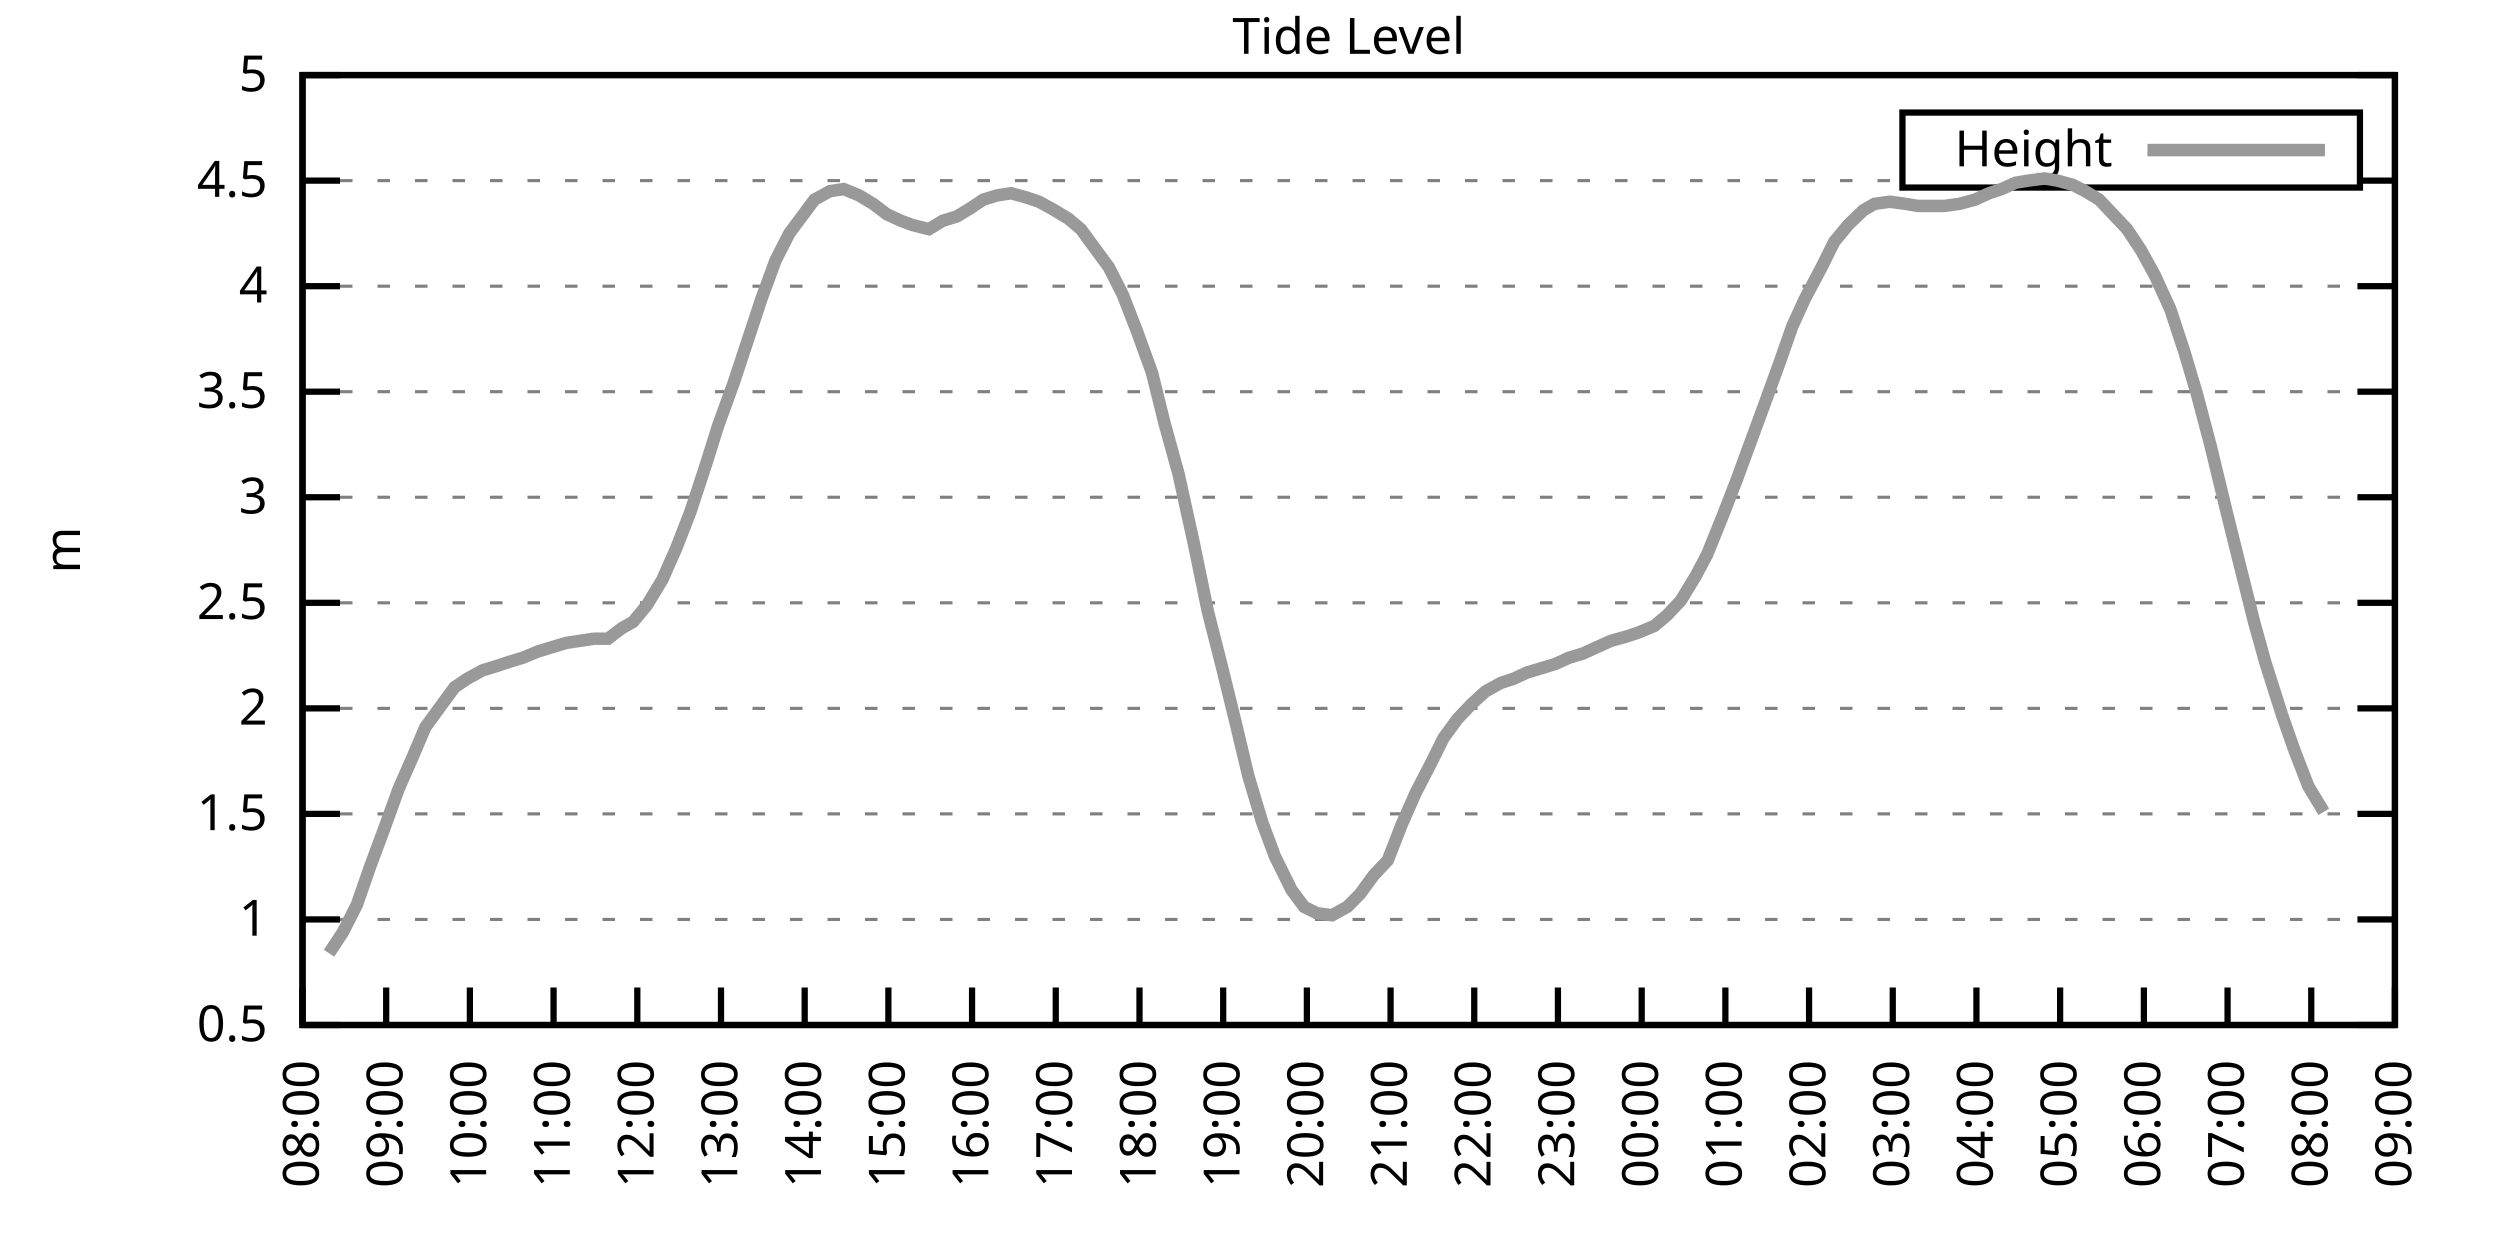
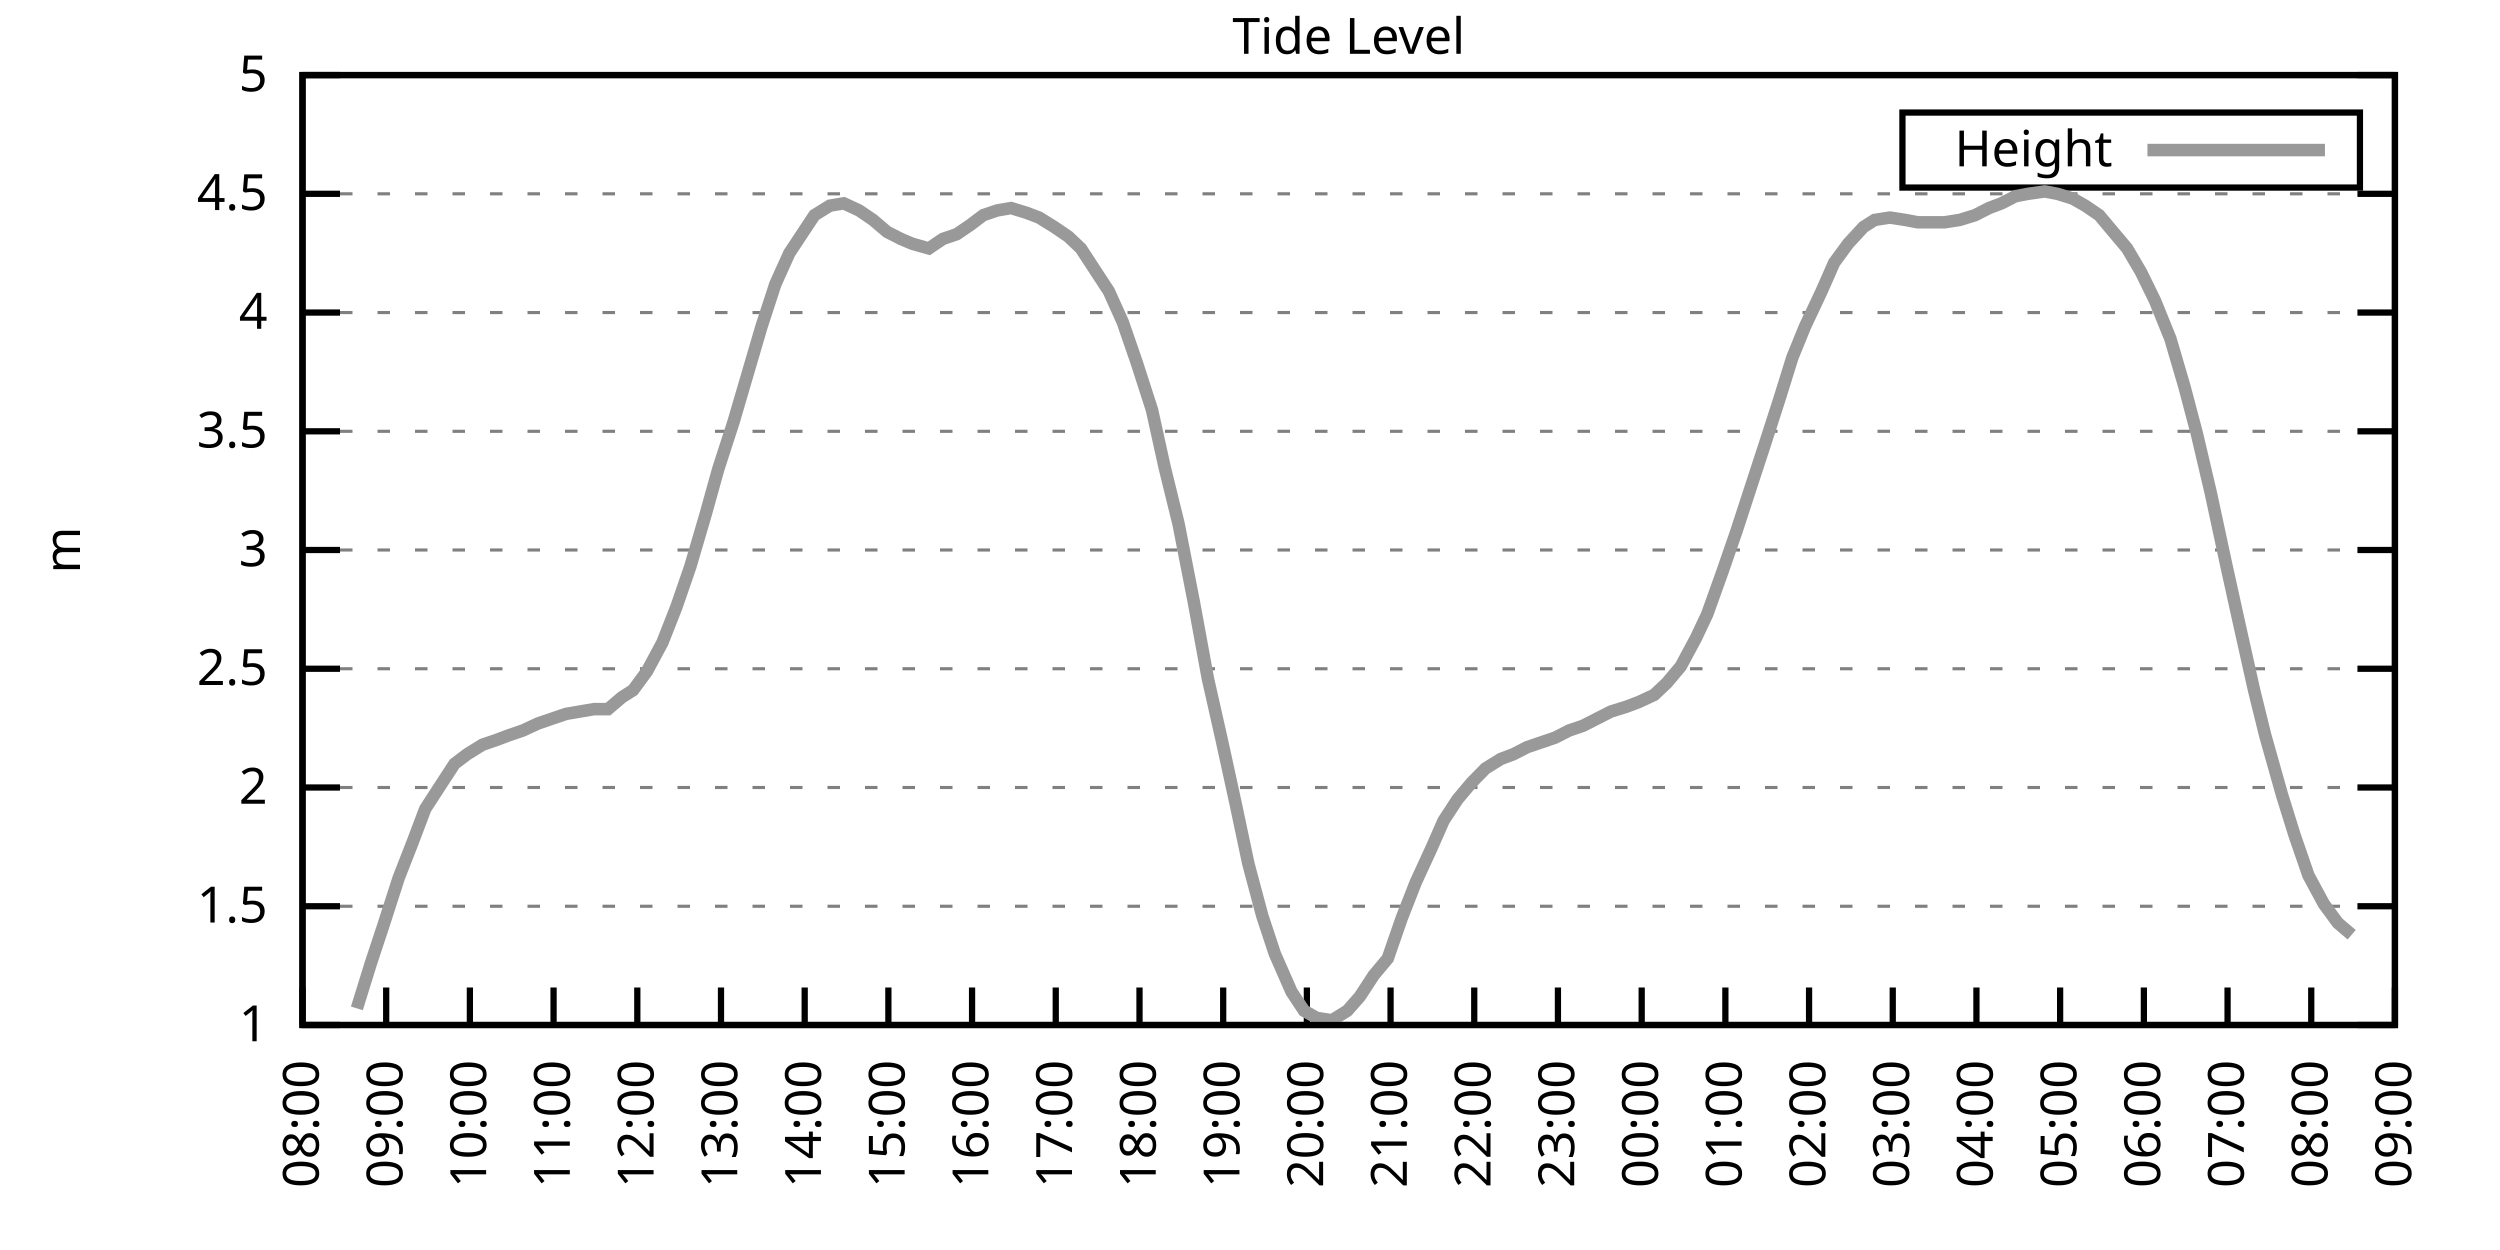
<svg xmlns="http://www.w3.org/2000/svg" xmlns:xlink="http://www.w3.org/1999/xlink" width="400" height="200" viewBox="0 0 400 200">
  <g id="gnuplot_canvas">
    <rect x="0" y="0" width="400" height="200" fill="none" />
    <defs>
      <circle id="gpDot" r="0.5" stroke-width="0.5" stroke="currentColor" />
      <path id="gpPt0" stroke-width="0.333" stroke="currentColor" d="M-1,0 h2 M0,-1 v2" />
      <path id="gpPt1" stroke-width="0.333" stroke="currentColor" d="M-1,-1 L1,1 M1,-1 L-1,1" />
      <path id="gpPt2" stroke-width="0.333" stroke="currentColor" d="M-1,0 L1,0 M0,-1 L0,1 M-1,-1 L1,1 M-1,1 L1,-1" />
      <rect id="gpPt3" stroke-width="0.333" stroke="currentColor" x="-1" y="-1" width="2" height="2" />
      <rect id="gpPt4" stroke-width="0.333" stroke="currentColor" fill="currentColor" x="-1" y="-1" width="2" height="2" />
      <circle id="gpPt5" stroke-width="0.333" stroke="currentColor" cx="0" cy="0" r="1" />
      <use xlink:href="#gpPt5" id="gpPt6" fill="currentColor" stroke="none" />
      <path id="gpPt7" stroke-width="0.333" stroke="currentColor" d="M0,-1.33 L-1.33,0.67 L1.33,0.67 z" />
      <use xlink:href="#gpPt7" id="gpPt8" fill="currentColor" stroke="none" />
      <use xlink:href="#gpPt7" id="gpPt9" stroke="currentColor" transform="rotate(180)" />
      <use xlink:href="#gpPt9" id="gpPt10" fill="currentColor" stroke="none" />
      <use xlink:href="#gpPt3" id="gpPt11" stroke="currentColor" transform="rotate(45)" />
      <use xlink:href="#gpPt11" id="gpPt12" fill="currentColor" stroke="none" />
      <path id="gpPt13" stroke-width="0.333" stroke="currentColor" d="M0,1.330 L1.265,0.411 L0.782,-1.067 L-0.782,-1.076 L-1.265,0.411 z" />
      <use xlink:href="#gpPt13" id="gpPt14" fill="currentColor" stroke="none" />
      <filter id="textbox" filterUnits="objectBoundingBox" x="0" y="0" height="1" width="1">
        <feFlood flood-color="white" flood-opacity="1" result="bgnd" />
        <feComposite in="SourceGraphic" in2="bgnd" operator="atop" />
      </filter>
      <filter id="greybox" filterUnits="objectBoundingBox" x="0" y="0" height="1" width="1">
        <feFlood flood-color="lightgrey" flood-opacity="1" result="grey" />
        <feComposite in="SourceGraphic" in2="grey" operator="atop" />
      </filter>
    </defs>
    <g fill="none" color="white" stroke="currentColor" stroke-width="1.00" stroke-linecap="butt" stroke-linejoin="miter">
</g>
    <g fill="none" color="black" stroke="currentColor" stroke-width="1.00" stroke-linecap="butt" stroke-linejoin="miter">
      <g stroke="none" shape-rendering="crispEdges">
        <polygon fill="rgb(255, 255, 255)" points="48.40,164.00 383.18,164.00 383.18,12.02 48.40,12.02 " />
      </g>
    </g>
    <g fill="none" color="black" stroke="currentColor" stroke-width="1.00" stroke-linecap="butt" stroke-linejoin="miter">
</g>
    <g fill="none" color="black" stroke="black" stroke-width="0.50" stroke-linecap="butt" stroke-linejoin="miter">
</g>
    <g fill="none" color="gray" stroke="currentColor" stroke-width="0.50" stroke-linecap="butt" stroke-linejoin="miter">
      <path stroke="gray" stroke-dasharray="2,4" class="gridline" d="M48.40,164.00 L383.19,164.00  " />
    </g>
    <g fill="none" color="gray" stroke="gray" stroke-width="1.00" stroke-linecap="butt" stroke-linejoin="miter">
</g>
    <g fill="none" color="black" stroke="currentColor" stroke-width="1.00" stroke-linecap="butt" stroke-linejoin="miter">
      <path stroke="black" d="M48.40,164.00 L54.40,164.00 M383.19,164.00 L377.19,164.00  " />
      <g transform="translate(42.80,166.60)" stroke="none" fill="black" font-family="Sans" font-size="8.00" text-anchor="end">
        <text>
-           <tspan font-family="Sans"> 0.5</tspan>
-         </text>
-       </g>
-     </g>
-     <g fill="none" color="black" stroke="currentColor" stroke-width="1.00" stroke-linecap="butt" stroke-linejoin="miter">
- </g>
-     <g fill="none" color="black" stroke="black" stroke-width="0.50" stroke-linecap="butt" stroke-linejoin="miter">
- </g>
-     <g fill="none" color="gray" stroke="currentColor" stroke-width="0.50" stroke-linecap="butt" stroke-linejoin="miter">
-       <path stroke="gray" stroke-dasharray="2,4" class="gridline" d="M48.40,147.11 L383.19,147.11  " />
-     </g>
-     <g fill="none" color="gray" stroke="gray" stroke-width="1.00" stroke-linecap="butt" stroke-linejoin="miter">
- </g>
-     <g fill="none" color="black" stroke="currentColor" stroke-width="1.00" stroke-linecap="butt" stroke-linejoin="miter">
-       <path stroke="black" d="M48.40,147.11 L54.40,147.11 M383.19,147.11 L377.19,147.11  " />
-       <g transform="translate(42.80,149.71)" stroke="none" fill="black" font-family="Sans" font-size="8.00" text-anchor="end">
-         <text>
          <tspan font-family="Sans"> 1</tspan>
        </text>
      </g>
    </g>
    <g fill="none" color="black" stroke="currentColor" stroke-width="1.00" stroke-linecap="butt" stroke-linejoin="miter">
</g>
    <g fill="none" color="black" stroke="black" stroke-width="0.50" stroke-linecap="butt" stroke-linejoin="miter">
</g>
    <g fill="none" color="gray" stroke="currentColor" stroke-width="0.50" stroke-linecap="butt" stroke-linejoin="miter">
-       <path stroke="gray" stroke-dasharray="2,4" class="gridline" d="M48.40,130.22 L383.19,130.22  " />
-     </g>
-     <g fill="none" color="gray" stroke="gray" stroke-width="1.00" stroke-linecap="butt" stroke-linejoin="miter">
- </g>
-     <g fill="none" color="black" stroke="currentColor" stroke-width="1.00" stroke-linecap="butt" stroke-linejoin="miter">
-       <path stroke="black" d="M48.40,130.22 L54.40,130.22 M383.19,130.22 L377.19,130.22  " />
-       <g transform="translate(42.80,132.82)" stroke="none" fill="black" font-family="Sans" font-size="8.00" text-anchor="end">
+       <path stroke="gray" stroke-dasharray="2,4" class="gridline" d="M48.40,145.00 L383.19,145.00  " />
+     </g>
+     <g fill="none" color="gray" stroke="gray" stroke-width="1.00" stroke-linecap="butt" stroke-linejoin="miter">
+ </g>
+     <g fill="none" color="black" stroke="currentColor" stroke-width="1.00" stroke-linecap="butt" stroke-linejoin="miter">
+       <path stroke="black" d="M48.40,145.00 L54.40,145.00 M383.19,145.00 L377.19,145.00  " />
+       <g transform="translate(42.80,147.60)" stroke="none" fill="black" font-family="Sans" font-size="8.00" text-anchor="end">
        <text>
          <tspan font-family="Sans"> 1.5</tspan>
        </text>
      </g>
    </g>
    <g fill="none" color="black" stroke="currentColor" stroke-width="1.00" stroke-linecap="butt" stroke-linejoin="miter">
</g>
    <g fill="none" color="black" stroke="black" stroke-width="0.50" stroke-linecap="butt" stroke-linejoin="miter">
</g>
    <g fill="none" color="gray" stroke="currentColor" stroke-width="0.50" stroke-linecap="butt" stroke-linejoin="miter">
-       <path stroke="gray" stroke-dasharray="2,4" class="gridline" d="M48.40,113.34 L383.19,113.34  " />
-     </g>
-     <g fill="none" color="gray" stroke="gray" stroke-width="1.00" stroke-linecap="butt" stroke-linejoin="miter">
- </g>
-     <g fill="none" color="black" stroke="currentColor" stroke-width="1.00" stroke-linecap="butt" stroke-linejoin="miter">
-       <path stroke="black" d="M48.40,113.34 L54.40,113.34 M383.19,113.34 L377.19,113.34  " />
-       <g transform="translate(42.80,115.94)" stroke="none" fill="black" font-family="Sans" font-size="8.00" text-anchor="end">
+       <path stroke="gray" stroke-dasharray="2,4" class="gridline" d="M48.40,126.00 L383.19,126.00  " />
+     </g>
+     <g fill="none" color="gray" stroke="gray" stroke-width="1.00" stroke-linecap="butt" stroke-linejoin="miter">
+ </g>
+     <g fill="none" color="black" stroke="currentColor" stroke-width="1.00" stroke-linecap="butt" stroke-linejoin="miter">
+       <path stroke="black" d="M48.40,126.00 L54.40,126.00 M383.19,126.00 L377.19,126.00  " />
+       <g transform="translate(42.80,128.60)" stroke="none" fill="black" font-family="Sans" font-size="8.00" text-anchor="end">
        <text>
          <tspan font-family="Sans"> 2</tspan>
        </text>
      </g>
    </g>
    <g fill="none" color="black" stroke="currentColor" stroke-width="1.00" stroke-linecap="butt" stroke-linejoin="miter">
</g>
    <g fill="none" color="black" stroke="black" stroke-width="0.50" stroke-linecap="butt" stroke-linejoin="miter">
</g>
    <g fill="none" color="gray" stroke="currentColor" stroke-width="0.50" stroke-linecap="butt" stroke-linejoin="miter">
-       <path stroke="gray" stroke-dasharray="2,4" class="gridline" d="M48.40,96.45 L383.19,96.45  " />
-     </g>
-     <g fill="none" color="gray" stroke="gray" stroke-width="1.00" stroke-linecap="butt" stroke-linejoin="miter">
- </g>
-     <g fill="none" color="black" stroke="currentColor" stroke-width="1.00" stroke-linecap="butt" stroke-linejoin="miter">
-       <path stroke="black" d="M48.40,96.45 L54.40,96.45 M383.19,96.45 L377.19,96.45  " />
-       <g transform="translate(42.80,99.05)" stroke="none" fill="black" font-family="Sans" font-size="8.00" text-anchor="end">
+       <path stroke="gray" stroke-dasharray="2,4" class="gridline" d="M48.40,107.00 L383.19,107.00  " />
+     </g>
+     <g fill="none" color="gray" stroke="gray" stroke-width="1.00" stroke-linecap="butt" stroke-linejoin="miter">
+ </g>
+     <g fill="none" color="black" stroke="currentColor" stroke-width="1.00" stroke-linecap="butt" stroke-linejoin="miter">
+       <path stroke="black" d="M48.40,107.00 L54.40,107.00 M383.19,107.00 L377.19,107.00  " />
+       <g transform="translate(42.80,109.60)" stroke="none" fill="black" font-family="Sans" font-size="8.00" text-anchor="end">
        <text>
          <tspan font-family="Sans"> 2.5</tspan>
        </text>
      </g>
    </g>
    <g fill="none" color="black" stroke="currentColor" stroke-width="1.00" stroke-linecap="butt" stroke-linejoin="miter">
</g>
    <g fill="none" color="black" stroke="black" stroke-width="0.50" stroke-linecap="butt" stroke-linejoin="miter">
</g>
    <g fill="none" color="gray" stroke="currentColor" stroke-width="0.50" stroke-linecap="butt" stroke-linejoin="miter">
-       <path stroke="gray" stroke-dasharray="2,4" class="gridline" d="M48.40,79.56 L383.19,79.56  " />
-     </g>
-     <g fill="none" color="gray" stroke="gray" stroke-width="1.00" stroke-linecap="butt" stroke-linejoin="miter">
- </g>
-     <g fill="none" color="black" stroke="currentColor" stroke-width="1.00" stroke-linecap="butt" stroke-linejoin="miter">
-       <path stroke="black" d="M48.40,79.56 L54.40,79.56 M383.19,79.56 L377.19,79.56  " />
-       <g transform="translate(42.80,82.16)" stroke="none" fill="black" font-family="Sans" font-size="8.00" text-anchor="end">
+       <path stroke="gray" stroke-dasharray="2,4" class="gridline" d="M48.40,88.00 L383.19,88.00  " />
+     </g>
+     <g fill="none" color="gray" stroke="gray" stroke-width="1.00" stroke-linecap="butt" stroke-linejoin="miter">
+ </g>
+     <g fill="none" color="black" stroke="currentColor" stroke-width="1.00" stroke-linecap="butt" stroke-linejoin="miter">
+       <path stroke="black" d="M48.40,88.00 L54.40,88.00 M383.19,88.00 L377.19,88.00  " />
+       <g transform="translate(42.80,90.60)" stroke="none" fill="black" font-family="Sans" font-size="8.00" text-anchor="end">
        <text>
          <tspan font-family="Sans"> 3</tspan>
        </text>
      </g>
    </g>
    <g fill="none" color="black" stroke="currentColor" stroke-width="1.00" stroke-linecap="butt" stroke-linejoin="miter">
</g>
    <g fill="none" color="black" stroke="black" stroke-width="0.50" stroke-linecap="butt" stroke-linejoin="miter">
</g>
    <g fill="none" color="gray" stroke="currentColor" stroke-width="0.50" stroke-linecap="butt" stroke-linejoin="miter">
-       <path stroke="gray" stroke-dasharray="2,4" class="gridline" d="M48.40,62.67 L383.19,62.67  " />
-     </g>
-     <g fill="none" color="gray" stroke="gray" stroke-width="1.00" stroke-linecap="butt" stroke-linejoin="miter">
- </g>
-     <g fill="none" color="black" stroke="currentColor" stroke-width="1.00" stroke-linecap="butt" stroke-linejoin="miter">
-       <path stroke="black" d="M48.40,62.67 L54.40,62.67 M383.19,62.67 L377.19,62.67  " />
-       <g transform="translate(42.80,65.27)" stroke="none" fill="black" font-family="Sans" font-size="8.00" text-anchor="end">
+       <path stroke="gray" stroke-dasharray="2,4" class="gridline" d="M48.40,69.01 L383.19,69.01  " />
+     </g>
+     <g fill="none" color="gray" stroke="gray" stroke-width="1.00" stroke-linecap="butt" stroke-linejoin="miter">
+ </g>
+     <g fill="none" color="black" stroke="currentColor" stroke-width="1.00" stroke-linecap="butt" stroke-linejoin="miter">
+       <path stroke="black" d="M48.40,69.01 L54.40,69.01 M383.19,69.01 L377.19,69.01  " />
+       <g transform="translate(42.80,71.61)" stroke="none" fill="black" font-family="Sans" font-size="8.00" text-anchor="end">
        <text>
          <tspan font-family="Sans"> 3.5</tspan>
        </text>
      </g>
    </g>
    <g fill="none" color="black" stroke="currentColor" stroke-width="1.00" stroke-linecap="butt" stroke-linejoin="miter">
</g>
    <g fill="none" color="black" stroke="black" stroke-width="0.50" stroke-linecap="butt" stroke-linejoin="miter">
</g>
    <g fill="none" color="gray" stroke="currentColor" stroke-width="0.50" stroke-linecap="butt" stroke-linejoin="miter">
-       <path stroke="gray" stroke-dasharray="2,4" class="gridline" d="M48.40,45.79 L383.19,45.79  " />
-     </g>
-     <g fill="none" color="gray" stroke="gray" stroke-width="1.00" stroke-linecap="butt" stroke-linejoin="miter">
- </g>
-     <g fill="none" color="black" stroke="currentColor" stroke-width="1.00" stroke-linecap="butt" stroke-linejoin="miter">
-       <path stroke="black" d="M48.40,45.79 L54.40,45.79 M383.19,45.79 L377.19,45.79  " />
-       <g transform="translate(42.80,48.39)" stroke="none" fill="black" font-family="Sans" font-size="8.00" text-anchor="end">
+       <path stroke="gray" stroke-dasharray="2,4" class="gridline" d="M48.40,50.01 L383.19,50.01  " />
+     </g>
+     <g fill="none" color="gray" stroke="gray" stroke-width="1.00" stroke-linecap="butt" stroke-linejoin="miter">
+ </g>
+     <g fill="none" color="black" stroke="currentColor" stroke-width="1.00" stroke-linecap="butt" stroke-linejoin="miter">
+       <path stroke="black" d="M48.40,50.01 L54.40,50.01 M383.19,50.01 L377.19,50.01  " />
+       <g transform="translate(42.80,52.61)" stroke="none" fill="black" font-family="Sans" font-size="8.00" text-anchor="end">
        <text>
          <tspan font-family="Sans"> 4</tspan>
        </text>
      </g>
    </g>
    <g fill="none" color="black" stroke="currentColor" stroke-width="1.00" stroke-linecap="butt" stroke-linejoin="miter">
</g>
    <g fill="none" color="black" stroke="black" stroke-width="0.50" stroke-linecap="butt" stroke-linejoin="miter">
</g>
    <g fill="none" color="gray" stroke="currentColor" stroke-width="0.50" stroke-linecap="butt" stroke-linejoin="miter">
-       <path stroke="gray" stroke-dasharray="2,4" class="gridline" d="M48.40,28.90 L304.39,28.90 M377.59,28.90 L383.19,28.90  " />
-     </g>
-     <g fill="none" color="gray" stroke="gray" stroke-width="1.00" stroke-linecap="butt" stroke-linejoin="miter">
- </g>
-     <g fill="none" color="black" stroke="currentColor" stroke-width="1.00" stroke-linecap="butt" stroke-linejoin="miter">
-       <path stroke="black" d="M48.40,28.90 L54.40,28.90 M383.19,28.90 L377.19,28.90  " />
-       <g transform="translate(42.80,31.50)" stroke="none" fill="black" font-family="Sans" font-size="8.00" text-anchor="end">
+       <path stroke="gray" stroke-dasharray="2,4" class="gridline" d="M48.40,31.01 L383.19,31.01  " />
+     </g>
+     <g fill="none" color="gray" stroke="gray" stroke-width="1.00" stroke-linecap="butt" stroke-linejoin="miter">
+ </g>
+     <g fill="none" color="black" stroke="currentColor" stroke-width="1.00" stroke-linecap="butt" stroke-linejoin="miter">
+       <path stroke="black" d="M48.40,31.01 L54.40,31.01 M383.19,31.01 L377.19,31.01  " />
+       <g transform="translate(42.80,33.61)" stroke="none" fill="black" font-family="Sans" font-size="8.00" text-anchor="end">
        <text>
          <tspan font-family="Sans"> 4.5</tspan>
        </text>
      </g>
    </g>
    <g fill="none" color="black" stroke="currentColor" stroke-width="1.00" stroke-linecap="butt" stroke-linejoin="miter">
</g>
    <g fill="none" color="black" stroke="black" stroke-width="0.50" stroke-linecap="butt" stroke-linejoin="miter">
</g>
    <g fill="none" color="gray" stroke="currentColor" stroke-width="0.50" stroke-linecap="butt" stroke-linejoin="miter">
      <path stroke="gray" stroke-dasharray="2,4" class="gridline" d="M48.40,12.01 L383.19,12.01  " />
    </g>
    <g fill="none" color="gray" stroke="gray" stroke-width="1.00" stroke-linecap="butt" stroke-linejoin="miter">
</g>
    <g fill="none" color="black" stroke="currentColor" stroke-width="1.00" stroke-linecap="butt" stroke-linejoin="miter">
      <path stroke="black" d="M48.40,12.01 L54.40,12.01 M383.19,12.01 L377.19,12.01  " />
      <g transform="translate(42.80,14.61)" stroke="none" fill="black" font-family="Sans" font-size="8.00" text-anchor="end">
        <text>
          <tspan font-family="Sans"> 5</tspan>
        </text>
      </g>
    </g>
    <g fill="none" color="black" stroke="currentColor" stroke-width="1.00" stroke-linecap="butt" stroke-linejoin="miter">
      <path stroke="black" d="M48.40,164.00 L48.40,158.00  " />
      <g transform="translate(51.00,169.60) rotate(270.00)" stroke="none" fill="black" font-family="Sans" font-size="8.00" text-anchor="end">
        <text>
          <tspan font-family="Sans">08:00</tspan>
        </text>
      </g>
    </g>
    <g fill="none" color="black" stroke="currentColor" stroke-width="1.00" stroke-linecap="butt" stroke-linejoin="miter">
      <path stroke="black" d="M61.79,164.00 L61.79,158.00  " />
      <g transform="translate(64.39,169.60) rotate(270.00)" stroke="none" fill="black" font-family="Sans" font-size="8.00" text-anchor="end">
        <text>
          <tspan font-family="Sans">09:00</tspan>
        </text>
      </g>
    </g>
    <g fill="none" color="black" stroke="currentColor" stroke-width="1.00" stroke-linecap="butt" stroke-linejoin="miter">
      <path stroke="black" d="M75.18,164.00 L75.18,158.00  " />
      <g transform="translate(77.78,169.60) rotate(270.00)" stroke="none" fill="black" font-family="Sans" font-size="8.00" text-anchor="end">
        <text>
          <tspan font-family="Sans">10:00</tspan>
        </text>
      </g>
    </g>
    <g fill="none" color="black" stroke="currentColor" stroke-width="1.00" stroke-linecap="butt" stroke-linejoin="miter">
      <path stroke="black" d="M88.57,164.00 L88.57,158.00  " />
      <g transform="translate(91.17,169.60) rotate(270.00)" stroke="none" fill="black" font-family="Sans" font-size="8.00" text-anchor="end">
        <text>
          <tspan font-family="Sans">11:00</tspan>
        </text>
      </g>
    </g>
    <g fill="none" color="black" stroke="currentColor" stroke-width="1.00" stroke-linecap="butt" stroke-linejoin="miter">
      <path stroke="black" d="M101.97,164.00 L101.97,158.00  " />
      <g transform="translate(104.57,169.60) rotate(270.00)" stroke="none" fill="black" font-family="Sans" font-size="8.00" text-anchor="end">
        <text>
          <tspan font-family="Sans">12:00</tspan>
        </text>
      </g>
    </g>
    <g fill="none" color="black" stroke="currentColor" stroke-width="1.00" stroke-linecap="butt" stroke-linejoin="miter">
      <path stroke="black" d="M115.36,164.00 L115.36,158.00  " />
      <g transform="translate(117.96,169.60) rotate(270.00)" stroke="none" fill="black" font-family="Sans" font-size="8.00" text-anchor="end">
        <text>
          <tspan font-family="Sans">13:00</tspan>
        </text>
      </g>
    </g>
    <g fill="none" color="black" stroke="currentColor" stroke-width="1.00" stroke-linecap="butt" stroke-linejoin="miter">
      <path stroke="black" d="M128.75,164.00 L128.75,158.00  " />
      <g transform="translate(131.35,169.60) rotate(270.00)" stroke="none" fill="black" font-family="Sans" font-size="8.00" text-anchor="end">
        <text>
          <tspan font-family="Sans">14:00</tspan>
        </text>
      </g>
    </g>
    <g fill="none" color="black" stroke="currentColor" stroke-width="1.00" stroke-linecap="butt" stroke-linejoin="miter">
      <path stroke="black" d="M142.14,164.00 L142.14,158.00  " />
      <g transform="translate(144.74,169.60) rotate(270.00)" stroke="none" fill="black" font-family="Sans" font-size="8.00" text-anchor="end">
        <text>
          <tspan font-family="Sans">15:00</tspan>
        </text>
      </g>
    </g>
    <g fill="none" color="black" stroke="currentColor" stroke-width="1.00" stroke-linecap="butt" stroke-linejoin="miter">
      <path stroke="black" d="M155.53,164.00 L155.53,158.00  " />
      <g transform="translate(158.13,169.60) rotate(270.00)" stroke="none" fill="black" font-family="Sans" font-size="8.00" text-anchor="end">
        <text>
          <tspan font-family="Sans">16:00</tspan>
        </text>
      </g>
    </g>
    <g fill="none" color="black" stroke="currentColor" stroke-width="1.00" stroke-linecap="butt" stroke-linejoin="miter">
      <path stroke="black" d="M168.92,164.00 L168.92,158.00  " />
      <g transform="translate(171.52,169.60) rotate(270.00)" stroke="none" fill="black" font-family="Sans" font-size="8.00" text-anchor="end">
        <text>
          <tspan font-family="Sans">17:00</tspan>
        </text>
      </g>
    </g>
    <g fill="none" color="black" stroke="currentColor" stroke-width="1.00" stroke-linecap="butt" stroke-linejoin="miter">
      <path stroke="black" d="M182.32,164.00 L182.32,158.00  " />
      <g transform="translate(184.92,169.60) rotate(270.00)" stroke="none" fill="black" font-family="Sans" font-size="8.00" text-anchor="end">
        <text>
          <tspan font-family="Sans">18:00</tspan>
        </text>
      </g>
    </g>
    <g fill="none" color="black" stroke="currentColor" stroke-width="1.00" stroke-linecap="butt" stroke-linejoin="miter">
      <path stroke="black" d="M195.71,164.00 L195.71,158.00  " />
      <g transform="translate(198.31,169.60) rotate(270.00)" stroke="none" fill="black" font-family="Sans" font-size="8.00" text-anchor="end">
        <text>
          <tspan font-family="Sans">19:00</tspan>
        </text>
      </g>
    </g>
    <g fill="none" color="black" stroke="currentColor" stroke-width="1.00" stroke-linecap="butt" stroke-linejoin="miter">
      <path stroke="black" d="M209.10,164.00 L209.10,158.00  " />
      <g transform="translate(211.70,169.60) rotate(270.00)" stroke="none" fill="black" font-family="Sans" font-size="8.00" text-anchor="end">
        <text>
          <tspan font-family="Sans">20:00</tspan>
        </text>
      </g>
    </g>
    <g fill="none" color="black" stroke="currentColor" stroke-width="1.00" stroke-linecap="butt" stroke-linejoin="miter">
      <path stroke="black" d="M222.49,164.00 L222.49,158.00  " />
      <g transform="translate(225.09,169.60) rotate(270.00)" stroke="none" fill="black" font-family="Sans" font-size="8.00" text-anchor="end">
        <text>
          <tspan font-family="Sans">21:00</tspan>
        </text>
      </g>
    </g>
    <g fill="none" color="black" stroke="currentColor" stroke-width="1.00" stroke-linecap="butt" stroke-linejoin="miter">
      <path stroke="black" d="M235.88,164.00 L235.88,158.00  " />
      <g transform="translate(238.48,169.60) rotate(270.00)" stroke="none" fill="black" font-family="Sans" font-size="8.00" text-anchor="end">
        <text>
          <tspan font-family="Sans">22:00</tspan>
        </text>
      </g>
    </g>
    <g fill="none" color="black" stroke="currentColor" stroke-width="1.00" stroke-linecap="butt" stroke-linejoin="miter">
      <path stroke="black" d="M249.27,164.00 L249.27,158.00  " />
      <g transform="translate(251.87,169.60) rotate(270.00)" stroke="none" fill="black" font-family="Sans" font-size="8.00" text-anchor="end">
        <text>
          <tspan font-family="Sans">23:00</tspan>
        </text>
      </g>
    </g>
    <g fill="none" color="black" stroke="currentColor" stroke-width="1.00" stroke-linecap="butt" stroke-linejoin="miter">
      <path stroke="black" d="M262.67,164.00 L262.67,158.00  " />
      <g transform="translate(265.27,169.60) rotate(270.00)" stroke="none" fill="black" font-family="Sans" font-size="8.00" text-anchor="end">
        <text>
          <tspan font-family="Sans">00:00</tspan>
        </text>
      </g>
    </g>
    <g fill="none" color="black" stroke="currentColor" stroke-width="1.00" stroke-linecap="butt" stroke-linejoin="miter">
      <path stroke="black" d="M276.06,164.00 L276.06,158.00  " />
      <g transform="translate(278.66,169.60) rotate(270.00)" stroke="none" fill="black" font-family="Sans" font-size="8.00" text-anchor="end">
        <text>
          <tspan font-family="Sans">01:00</tspan>
        </text>
      </g>
    </g>
    <g fill="none" color="black" stroke="currentColor" stroke-width="1.00" stroke-linecap="butt" stroke-linejoin="miter">
      <path stroke="black" d="M289.45,164.00 L289.45,158.00  " />
      <g transform="translate(292.05,169.60) rotate(270.00)" stroke="none" fill="black" font-family="Sans" font-size="8.00" text-anchor="end">
        <text>
          <tspan font-family="Sans">02:00</tspan>
        </text>
      </g>
    </g>
    <g fill="none" color="black" stroke="currentColor" stroke-width="1.00" stroke-linecap="butt" stroke-linejoin="miter">
      <path stroke="black" d="M302.84,164.00 L302.84,158.00  " />
      <g transform="translate(305.44,169.60) rotate(270.00)" stroke="none" fill="black" font-family="Sans" font-size="8.00" text-anchor="end">
        <text>
          <tspan font-family="Sans">03:00</tspan>
        </text>
      </g>
    </g>
    <g fill="none" color="black" stroke="currentColor" stroke-width="1.00" stroke-linecap="butt" stroke-linejoin="miter">
      <path stroke="black" d="M316.23,164.00 L316.23,158.00  " />
      <g transform="translate(318.83,169.60) rotate(270.00)" stroke="none" fill="black" font-family="Sans" font-size="8.00" text-anchor="end">
        <text>
          <tspan font-family="Sans">04:00</tspan>
        </text>
      </g>
    </g>
    <g fill="none" color="black" stroke="currentColor" stroke-width="1.00" stroke-linecap="butt" stroke-linejoin="miter">
      <path stroke="black" d="M329.62,164.00 L329.62,158.00  " />
      <g transform="translate(332.22,169.60) rotate(270.00)" stroke="none" fill="black" font-family="Sans" font-size="8.00" text-anchor="end">
        <text>
          <tspan font-family="Sans">05:00</tspan>
        </text>
      </g>
    </g>
    <g fill="none" color="black" stroke="currentColor" stroke-width="1.00" stroke-linecap="butt" stroke-linejoin="miter">
      <path stroke="black" d="M343.02,164.00 L343.02,158.00  " />
      <g transform="translate(345.62,169.60) rotate(270.00)" stroke="none" fill="black" font-family="Sans" font-size="8.00" text-anchor="end">
        <text>
          <tspan font-family="Sans">06:00</tspan>
        </text>
      </g>
    </g>
    <g fill="none" color="black" stroke="currentColor" stroke-width="1.00" stroke-linecap="butt" stroke-linejoin="miter">
      <path stroke="black" d="M356.41,164.00 L356.41,158.00  " />
      <g transform="translate(359.01,169.60) rotate(270.00)" stroke="none" fill="black" font-family="Sans" font-size="8.00" text-anchor="end">
        <text>
          <tspan font-family="Sans">07:00</tspan>
        </text>
      </g>
    </g>
    <g fill="none" color="black" stroke="currentColor" stroke-width="1.00" stroke-linecap="butt" stroke-linejoin="miter">
      <path stroke="black" d="M369.80,164.00 L369.80,158.00  " />
      <g transform="translate(372.40,169.60) rotate(270.00)" stroke="none" fill="black" font-family="Sans" font-size="8.00" text-anchor="end">
        <text>
          <tspan font-family="Sans">08:00</tspan>
        </text>
      </g>
    </g>
    <g fill="none" color="black" stroke="currentColor" stroke-width="1.00" stroke-linecap="butt" stroke-linejoin="miter">
      <path stroke="black" d="M383.19,164.00 L383.19,158.00  " />
      <g transform="translate(385.79,169.60) rotate(270.00)" stroke="none" fill="black" font-family="Sans" font-size="8.00" text-anchor="end">
        <text>
          <tspan font-family="Sans">09:00</tspan>
        </text>
      </g>
    </g>
    <g fill="none" color="black" stroke="currentColor" stroke-width="1.00" stroke-linecap="butt" stroke-linejoin="miter">
</g>
    <g fill="none" color="black" stroke="currentColor" stroke-width="1.00" stroke-linecap="butt" stroke-linejoin="miter">
      <path stroke="black" d="M48.40,12.01 L48.40,164.00 L383.19,164.00 L383.19,12.01 L48.40,12.01 Z  " />
    </g>
    <g fill="none" color="black" stroke="currentColor" stroke-width="1.00" stroke-linecap="butt" stroke-linejoin="miter">
</g>
    <g fill="none" color="black" stroke="currentColor" stroke-width="1.00" stroke-linecap="butt" stroke-linejoin="miter">
      <path stroke="black" d="M304.39,30.01 L304.39,18.01 L377.59,18.01 L377.59,30.01 L304.39,30.01 Z  " />
    </g>
    <g id="Tide_level_plot_1">
      <g fill="none" color="white" stroke="black" stroke-width="2.00" stroke-linecap="butt" stroke-linejoin="miter">
</g>
      <g fill="none" color="black" stroke="currentColor" stroke-width="2.00" stroke-linecap="butt" stroke-linejoin="miter">
        <g transform="translate(337.99,26.61)" stroke="none" fill="black" font-family="Sans" font-size="8.00" text-anchor="end">
          <text>
            <tspan font-family="Sans">Height</tspan>
          </text>
        </g>
      </g>
      <g fill="none" color="black" stroke="currentColor" stroke-width="2.00" stroke-linecap="butt" stroke-linejoin="miter">
-         <path stroke="rgb(153, 153, 153)" d="M343.59,24.01 L371.99,24.01 M52.64,152.52 L54.87,149.14 L57.10,144.75 L59.34,138.33 L61.35,132.93 L63.80,126.17   L66.03,121.11 L68.04,116.38 L70.50,113.00 L72.73,109.96 L74.74,108.61 L77.19,107.26 L79.42,106.58 L81.43,105.91   L83.66,105.23 L86.12,104.22 L88.35,103.54 L90.58,102.87 L92.82,102.53 L95.05,102.19 L97.28,102.19 L99.51,100.50   L101.30,99.49 L103.53,96.79 L105.98,92.73 L108.22,87.67 L110.45,81.93 L112.90,74.49 L114.91,68.08 L117.37,61.32   L119.60,54.57 L121.83,47.81 L124.06,41.73 L126.29,37.34 L128.30,34.64 L130.31,31.94 L132.77,30.59 L135.00,30.25   L137.45,31.26 L139.69,32.61 L141.92,34.30 L144.15,35.32 L145.94,35.99 L148.61,36.67 L150.85,35.32 L153.08,34.64   L155.31,33.29 L157.32,31.94 L159.55,31.26 L161.78,30.92 L164.24,31.60 L166.25,32.28 L168.70,33.63 L170.93,34.98   L172.94,36.67 L175.17,39.71 L177.41,42.75 L179.64,47.14 L181.87,52.88 L184.32,59.63 L186.33,67.74 L188.57,75.85   L191.02,86.99 L193.25,97.80 L195.48,106.58 L197.72,115.70 L199.73,124.14 L201.96,131.58 L203.97,136.98 L206.64,142.38   L208.65,145.09 L210.66,146.10 L213.12,146.44 L215.57,145.09 L217.58,143.06 L219.81,140.02 L222.04,137.66 L224.28,131.91   L226.51,126.85 L228.96,122.12 L230.97,118.07 L233.20,115.03 L235.44,112.66 L237.67,110.63 L240.12,109.28 L242.13,108.61   L244.36,107.59 L246.60,106.92 L248.83,106.24 L251.06,105.23 L253.29,104.56 L255.52,103.54 L257.76,102.53 L260.21,101.85   L262.22,101.18 L264.67,100.16 L266.68,98.48 L268.92,96.11 L271.37,92.06 L273.16,88.68 L275.61,82.60 L277.84,76.86   L280.07,70.78 L282.31,64.70 L284.76,57.94 L286.77,52.20 L288.78,47.81 L291.46,42.75 L293.47,38.69 L295.70,35.99   L298.15,33.63 L299.94,32.61 L302.39,32.28 L304.85,32.61 L306.86,32.95 L309.09,32.95 L311.10,32.95 L313.55,32.61   L316.01,31.94 L318.24,30.92 L320.25,30.25 L322.48,29.24 L324.49,28.90 L327.17,28.56 L329.18,28.90 L331.63,29.57   L333.64,30.59 L335.87,31.94 L338.10,34.30 L340.34,36.67 L342.57,40.04 L344.80,44.10 L347.26,49.50 L349.49,56.26   L351.50,63.01 L353.73,71.45 L356.18,81.59 L358.19,89.69 L360.65,99.49 L362.43,105.91 L365.11,114.35 L367.12,120.09   L369.35,125.83 L371.81,129.89  " />
+         <path stroke="rgb(153, 153, 153)" d="M343.59,24.01 L371.99,24.01 M57.10,161.34 L59.34,154.12 L61.35,148.04 L63.80,140.44 L66.03,134.74 L68.04,129.42   L70.50,125.62 L72.73,122.20 L74.74,120.68 L77.19,119.16 L79.42,118.40 L81.43,117.64 L83.66,116.88 L86.12,115.74   L88.35,114.98 L90.58,114.22 L92.82,113.84 L95.05,113.46 L97.28,113.46 L99.51,111.56 L101.30,110.42 L103.53,107.38   L105.98,102.82 L108.22,97.12 L110.45,90.66 L112.90,82.31 L114.91,75.09 L117.37,67.49 L119.60,59.89 L121.83,52.29   L124.06,45.45 L126.29,40.51 L128.30,37.47 L130.31,34.43 L132.77,32.91 L135.00,32.53 L137.45,33.67 L139.69,35.19   L141.92,37.09 L144.15,38.23 L145.94,38.99 L148.61,39.75 L150.85,38.23 L153.08,37.47 L155.31,35.95 L157.32,34.43   L159.55,33.67 L161.78,33.29 L164.24,34.05 L166.25,34.81 L168.70,36.33 L170.93,37.85 L172.94,39.75 L175.17,43.17   L177.41,46.59 L179.64,51.53 L181.87,57.99 L184.32,65.59 L186.33,74.71 L188.57,83.83 L191.02,96.36 L193.25,108.52   L195.48,118.40 L197.72,128.66 L199.73,138.16 L201.96,146.52 L203.97,152.60 L206.64,158.68 L208.65,161.72 L210.66,162.86   L213.12,163.24 L215.57,161.72 L217.58,159.44 L219.81,156.02 L222.04,153.36 L224.28,146.90 L226.51,141.20 L228.96,135.88   L230.97,131.32 L233.20,127.90 L235.44,125.24 L237.67,122.96 L240.12,121.44 L242.13,120.68 L244.36,119.54 L246.60,118.78   L248.83,118.02 L251.06,116.88 L253.29,116.12 L255.52,114.98 L257.76,113.84 L260.21,113.08 L262.22,112.32 L264.67,111.18   L266.68,109.28 L268.92,106.62 L271.37,102.06 L273.16,98.26 L275.61,91.42 L277.84,84.97 L280.07,78.13 L282.31,71.29   L284.76,63.69 L286.77,57.23 L288.78,52.29 L291.46,46.59 L293.47,42.03 L295.70,38.99 L298.15,36.33 L299.94,35.19   L302.39,34.81 L304.85,35.19 L306.86,35.57 L309.09,35.57 L311.10,35.57 L313.55,35.19 L316.01,34.43 L318.24,33.29   L320.25,32.53 L322.48,31.39 L324.49,31.01 L327.17,30.63 L329.18,31.01 L331.63,31.77 L333.64,32.91 L335.87,34.43   L338.10,37.09 L340.34,39.75 L342.57,43.55 L344.80,48.11 L347.26,54.19 L349.49,61.79 L351.50,69.39 L353.73,78.89   L356.18,90.28 L358.19,99.40 L360.65,110.42 L362.43,117.64 L365.11,127.14 L367.12,133.60 L369.35,140.06 L371.81,144.62   L374.04,147.66 L376.27,149.56  " />
      </g>
    </g>
    <g fill="none" color="black" stroke="currentColor" stroke-width="2.00" stroke-linecap="butt" stroke-linejoin="miter">
</g>
    <g fill="none" color="black" stroke="black" stroke-width="1.00" stroke-linecap="butt" stroke-linejoin="miter">
</g>
    <g fill="none" color="black" stroke="currentColor" stroke-width="1.00" stroke-linecap="butt" stroke-linejoin="miter">
      <path stroke="black" d="M48.40,12.01 L48.40,164.00 L383.19,164.00 L383.19,12.01 L48.40,12.01 Z  " />
      <g transform="translate(12.80,88.01) rotate(270.00)" stroke="none" fill="black" font-family="Sans" font-size="8.00" text-anchor="middle">
        <text>
          <tspan font-family="Sans">m</tspan>
        </text>
      </g>
    </g>
    <g fill="none" color="black" stroke="currentColor" stroke-width="1.00" stroke-linecap="butt" stroke-linejoin="miter">
</g>
    <g fill="none" color="black" stroke="currentColor" stroke-width="1.00" stroke-linecap="butt" stroke-linejoin="miter">
      <g transform="translate(215.79,8.61)" stroke="none" fill="black" font-family="Sans" font-size="8.00" text-anchor="middle">
        <text>
          <tspan font-family="Sans">Tide Level</tspan>
        </text>
      </g>
    </g>
    <g fill="none" color="black" stroke="currentColor" stroke-width="1.00" stroke-linecap="butt" stroke-linejoin="miter">
</g>
  </g>
</svg>
